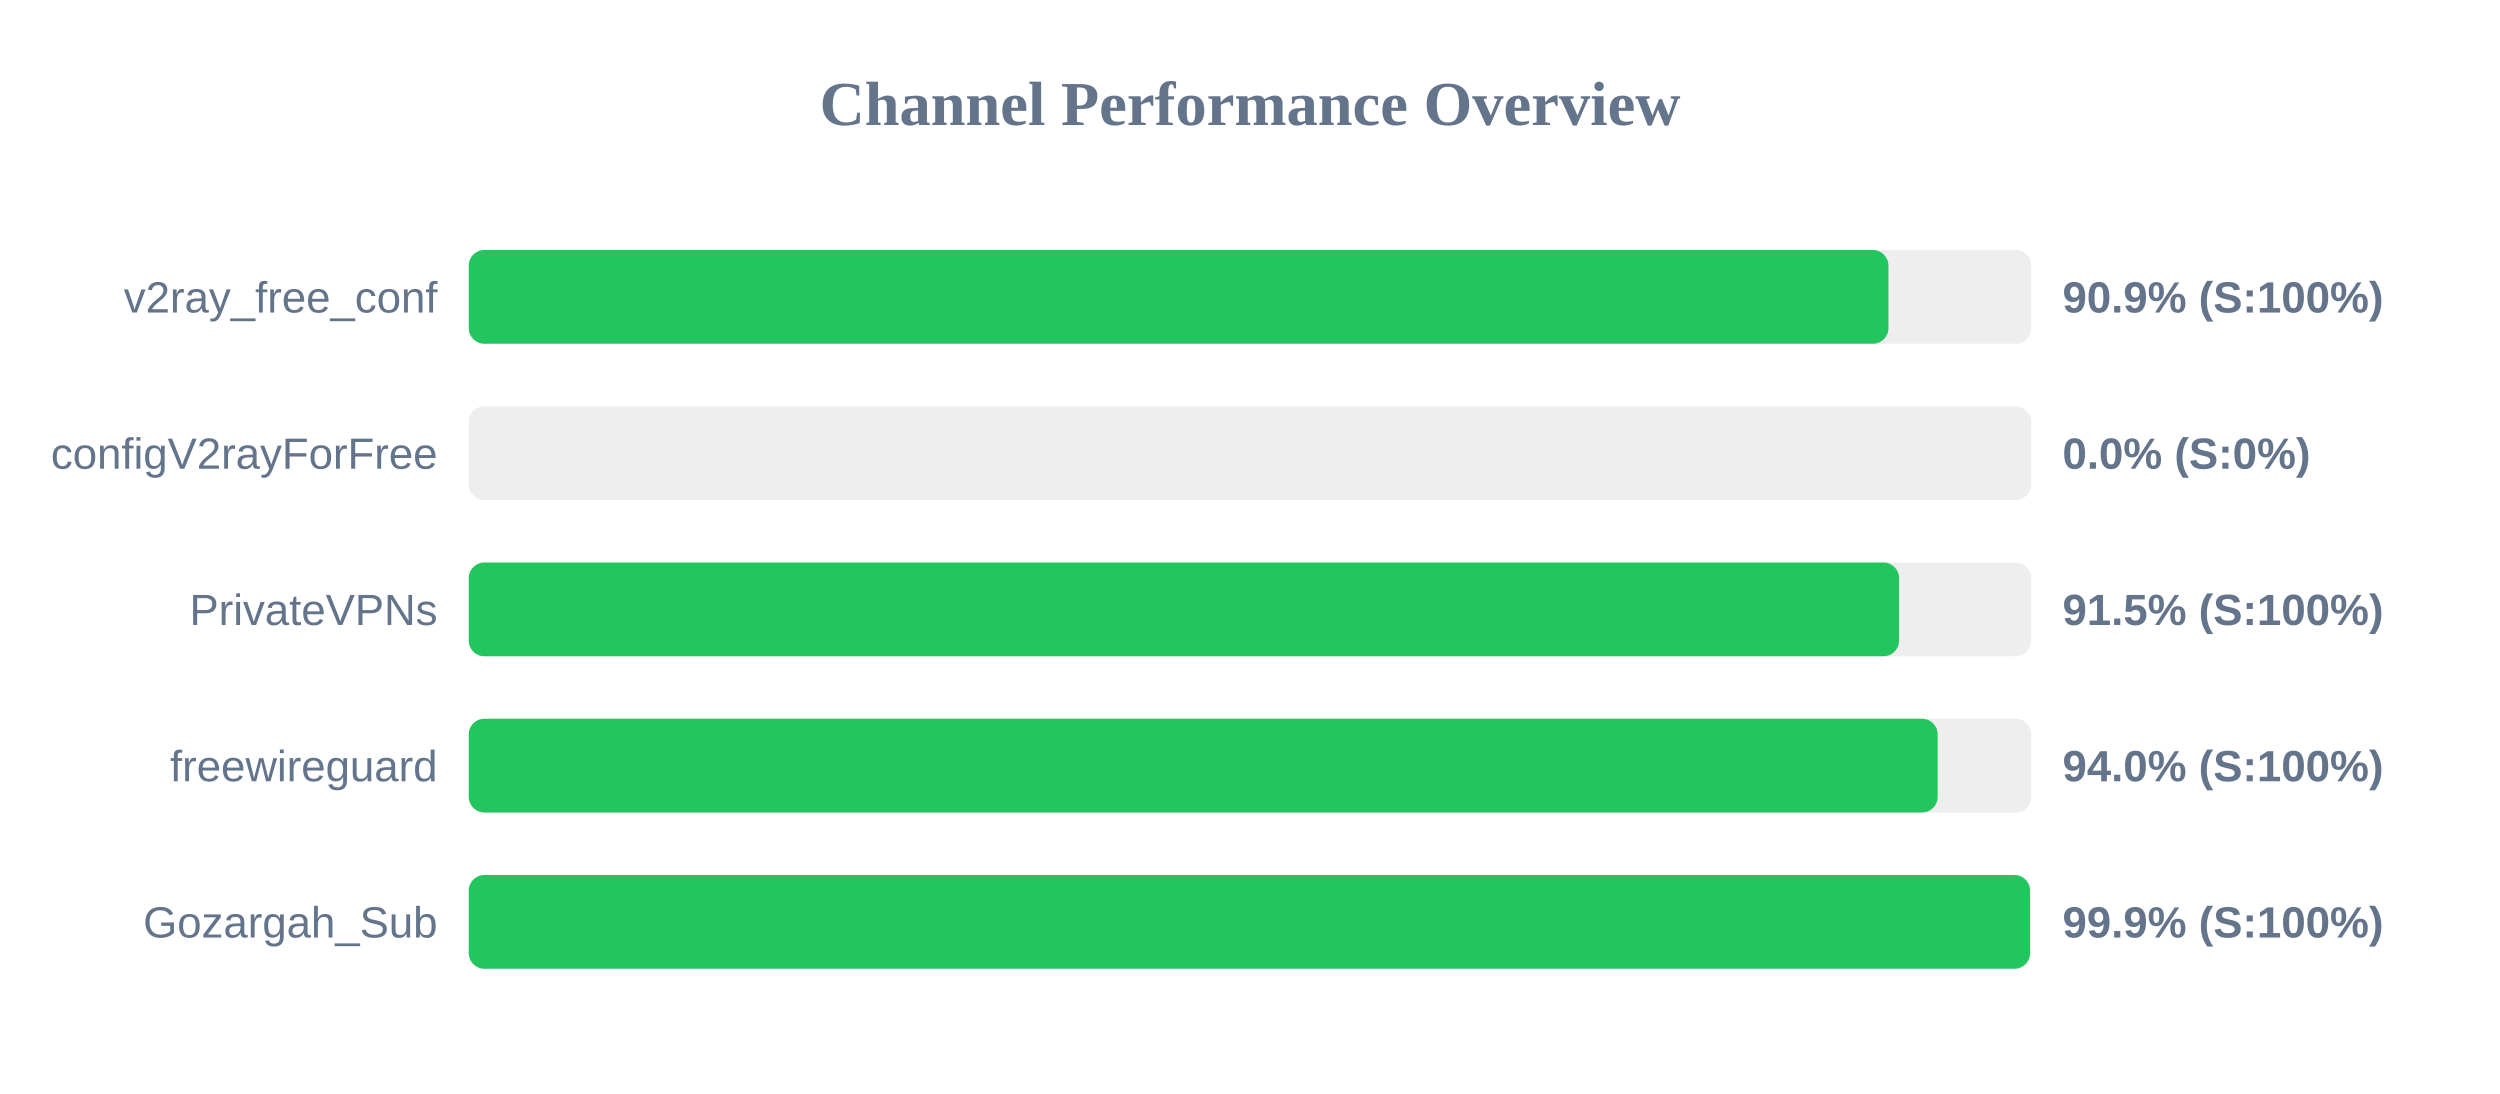
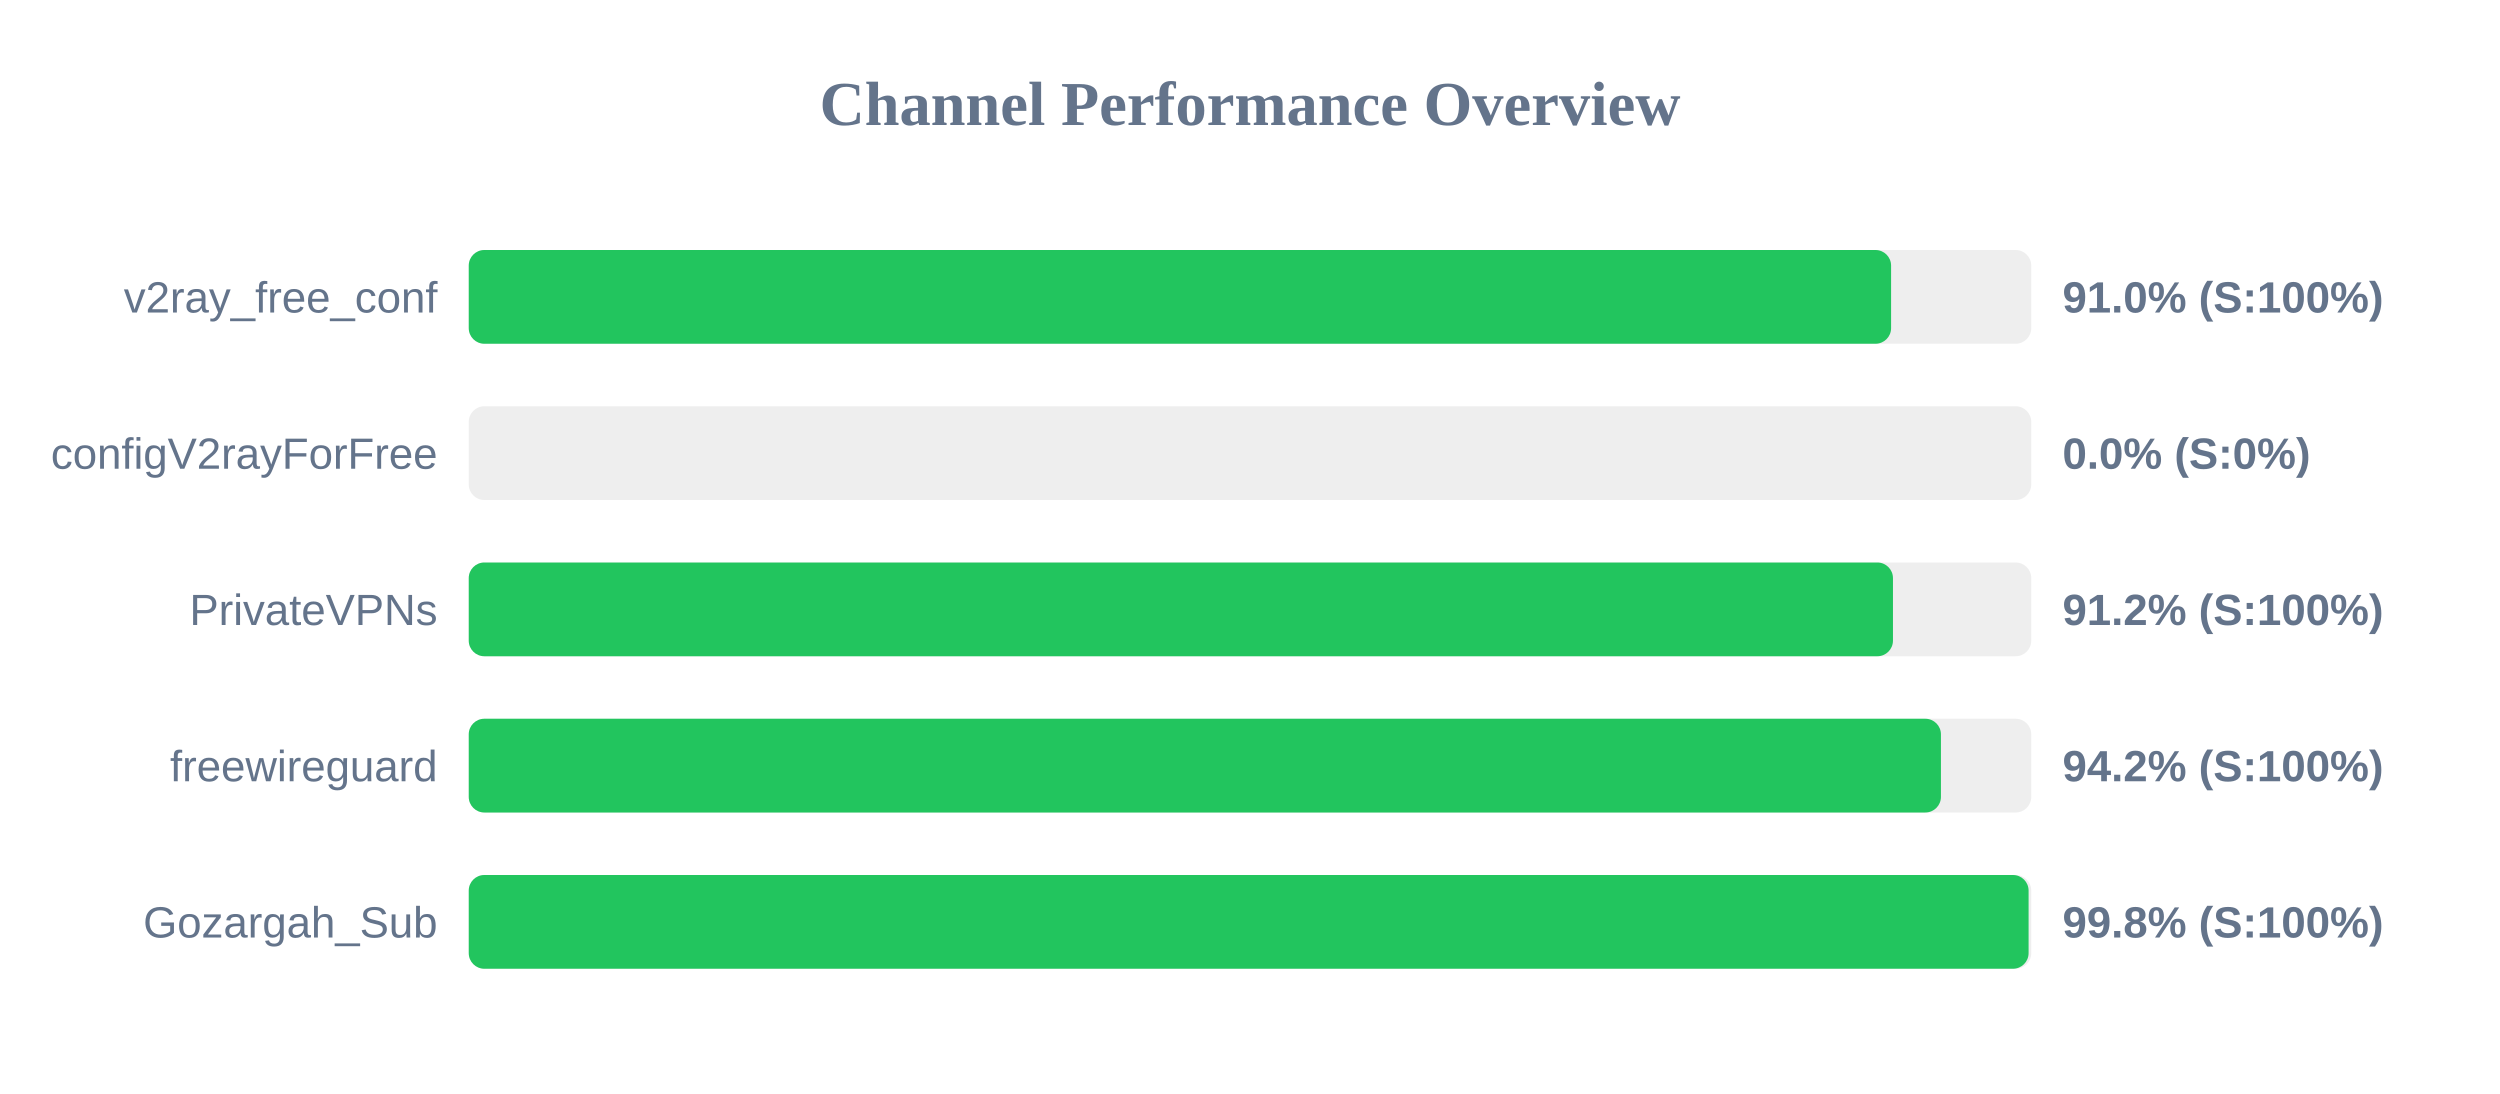
<svg xmlns="http://www.w3.org/2000/svg" width="800" height="350" version="1.1">
  <style>
        .row { font: 14px Arial; fill: #64748b; }
        .score { font: bold 14px Arial; fill: #64748b; }
    </style>
  <text x="400" y="40" text-anchor="middle" font-size="20px" font-weight="bold" fill="#64748b">Channel Performance Overview</text>
  <rect x="150" y="80" width="500" height="30" fill="#eee" rx="5" />
-   <rect x="150" y="80" width="454.3" height="30" fill="#22c55e" rx="5" />
+   <rect x="150" y="80" width="455.15" height="30" fill="#22c55e" rx="5" />
  <text x="140" y="100" text-anchor="end" class="row">v2ray_free_conf</text>
-   <text x="660" y="100" text-anchor="start" class="score">90.9% (S:100%)</text>
+   <text x="660" y="100" text-anchor="start" class="score">91.0% (S:100%)</text>
  <rect x="150" y="130" width="500" height="30" fill="#eee" rx="5" />
  <rect x="150" y="130" width="0.0" height="30" fill="#ef4444" rx="5" />
  <text x="140" y="150" text-anchor="end" class="row">configV2rayForFree</text>
  <text x="660" y="150" text-anchor="start" class="score">0.0% (S:0%)</text>
  <rect x="150" y="180" width="500" height="30" fill="#eee" rx="5" />
-   <rect x="150" y="180" width="457.7" height="30" fill="#22c55e" rx="5" />
+   <rect x="150" y="180" width="455.75" height="30" fill="#22c55e" rx="5" />
  <text x="140" y="200" text-anchor="end" class="row">PrivateVPNs</text>
-   <text x="660" y="200" text-anchor="start" class="score">91.5% (S:100%)</text>
+   <text x="660" y="200" text-anchor="start" class="score">91.2% (S:100%)</text>
  <rect x="150" y="230" width="500" height="30" fill="#eee" rx="5" />
-   <rect x="150" y="230" width="470.05" height="30" fill="#22c55e" rx="5" />
+   <rect x="150" y="230" width="471.1" height="30" fill="#22c55e" rx="5" />
  <text x="140" y="250" text-anchor="end" class="row">freewireguard</text>
-   <text x="660" y="250" text-anchor="start" class="score">94.0% (S:100%)</text>
+   <text x="660" y="250" text-anchor="start" class="score">94.2% (S:100%)</text>
  <rect x="150" y="280" width="500" height="30" fill="#eee" rx="5" />
-   <rect x="150" y="280" width="499.6" height="30" fill="#22c55e" rx="5" />
+   <rect x="150" y="280" width="499.15" height="30" fill="#22c55e" rx="5" />
  <text x="140" y="300" text-anchor="end" class="row">Gozargah_Sub</text>
-   <text x="660" y="300" text-anchor="start" class="score">99.9% (S:100%)</text>
+   <text x="660" y="300" text-anchor="start" class="score">99.8% (S:100%)</text>
</svg>
